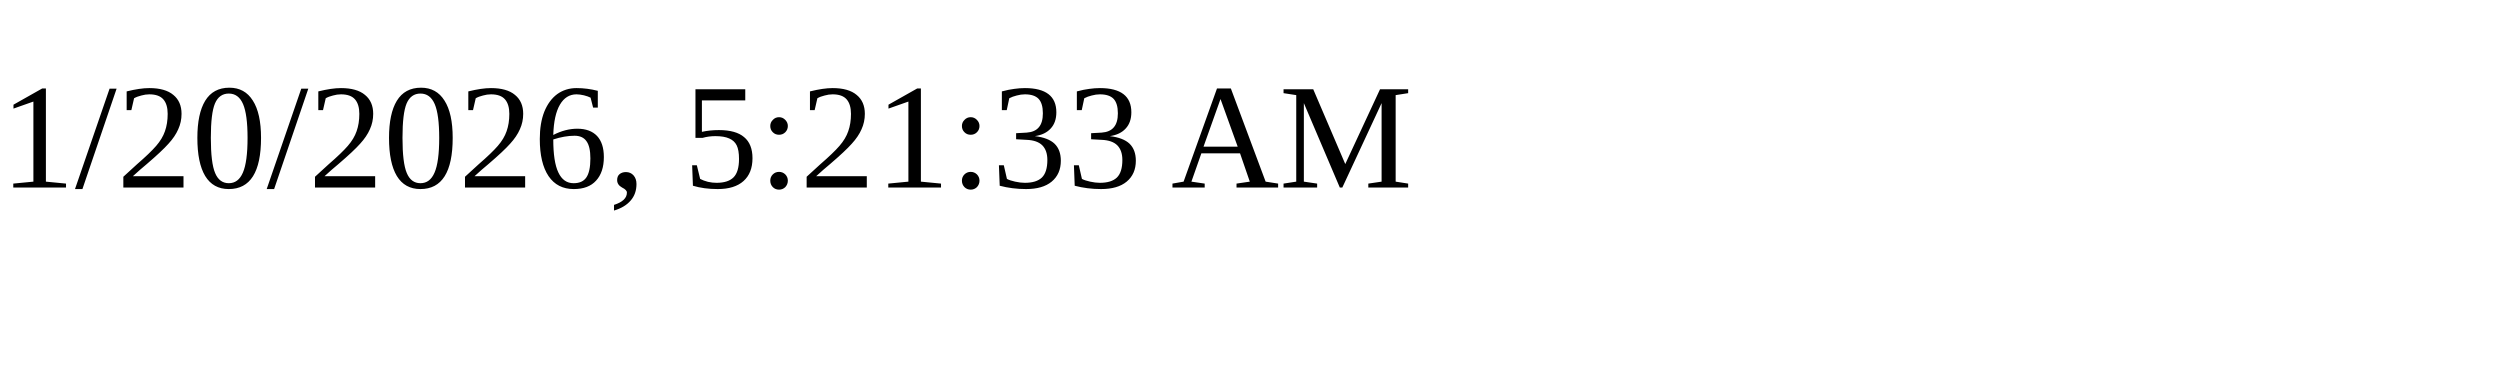
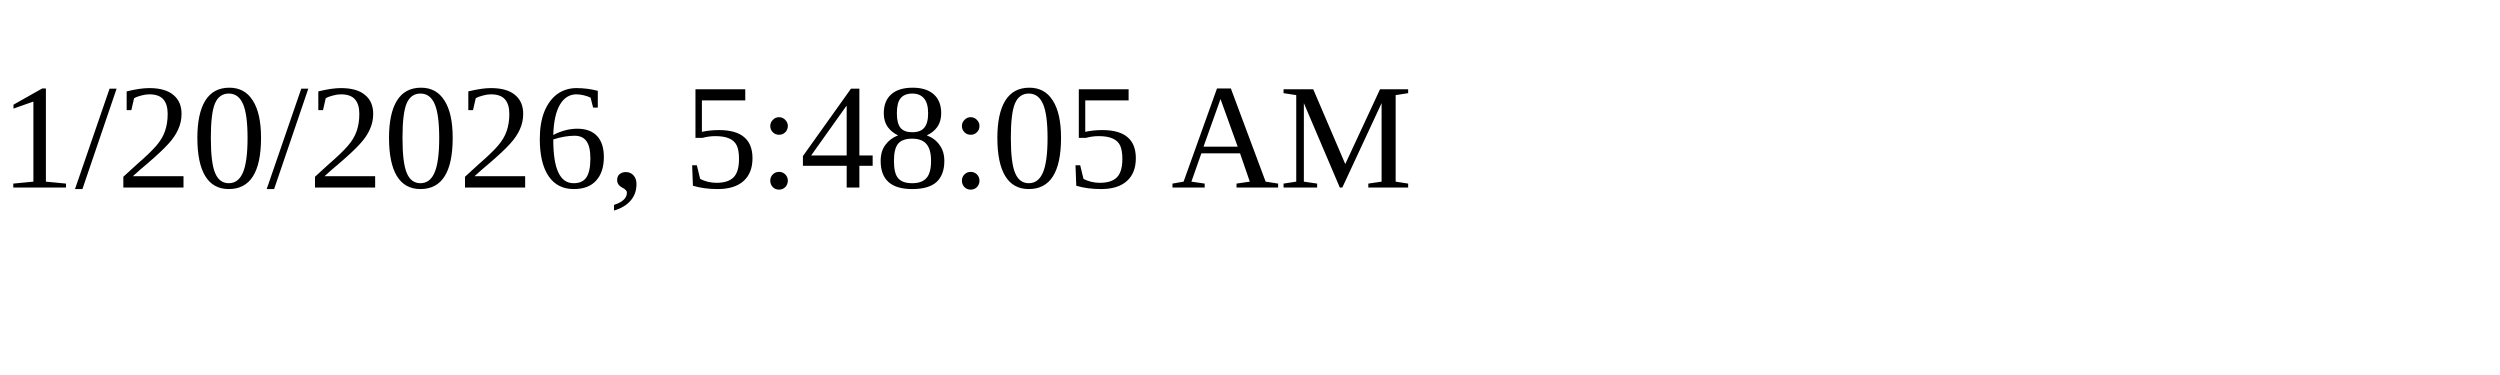
<svg xmlns="http://www.w3.org/2000/svg" height="30" width="200">
-   <text x="0" y="15">1/20/2026, 5:21:33 AM</text>
+   <text x="0" y="15">1/20/2026, 5:48:05 AM</text>
</svg>
